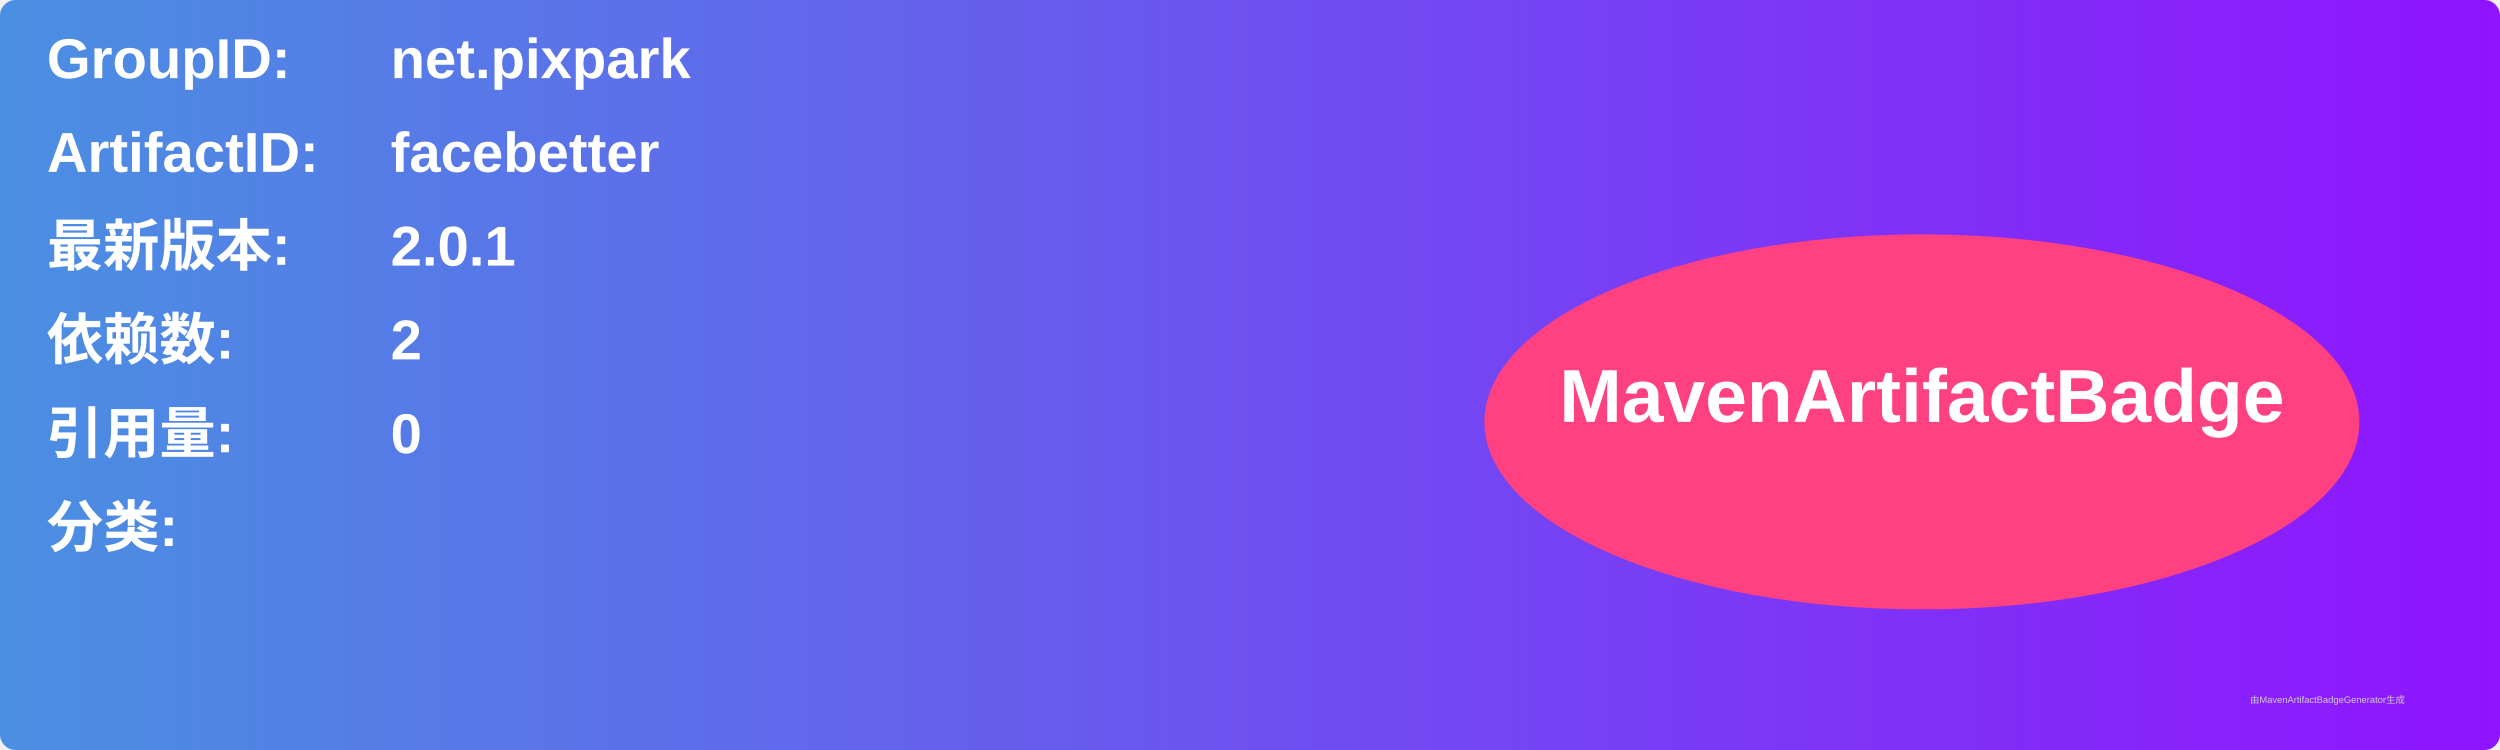
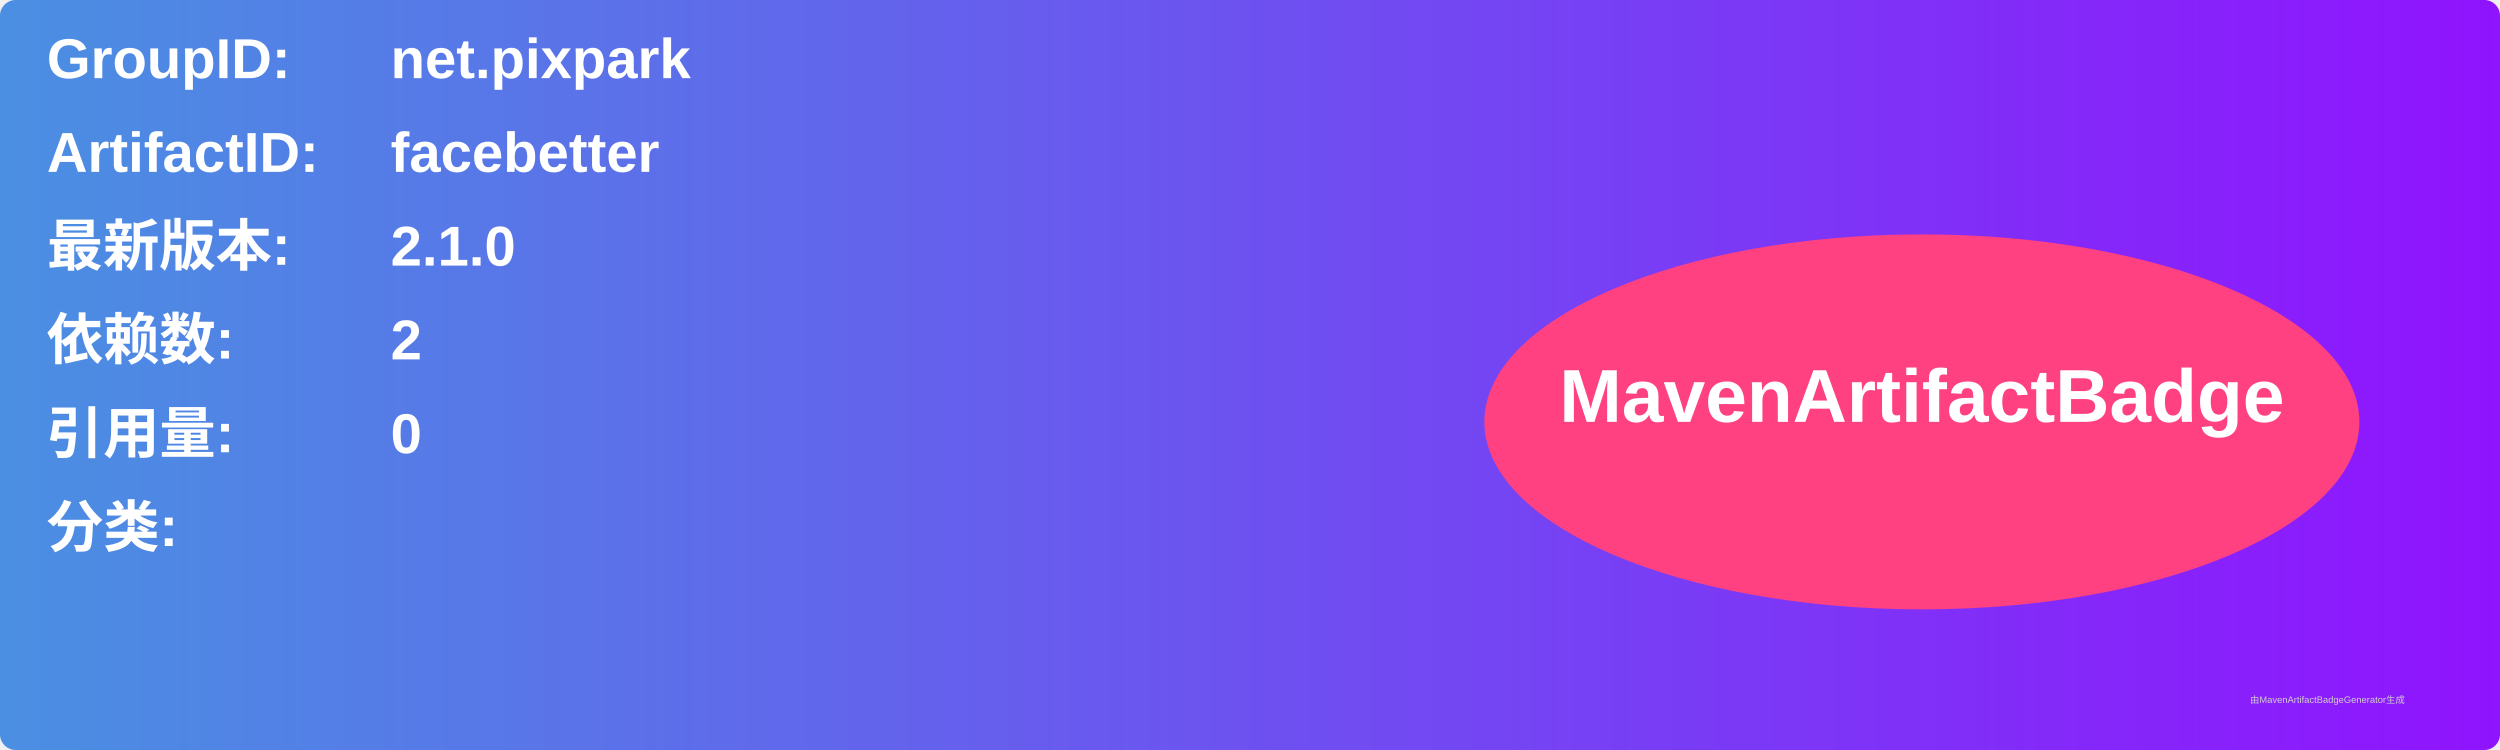
<svg xmlns="http://www.w3.org/2000/svg" width="800" height="240" viewBox="0 0 800 240">
  <linearGradient id="grad" x1="0%" y1="0%" x2="100%" y2="0%">
    <stop offset="0%" stop-color="#4a90e2" />
    <stop offset="100%" stop-color="#9013fe" />
  </linearGradient>
  <rect width="100%" height="100%" rx="5" ry="5" fill="url(#grad)" />
  <g transform="translate(15, 15)">
    <text x="0" y="10" font-family="Arial" font-size="18" fill="white" font-weight="bold" width="260">GroupID:</text>
    <text x="110" y="10" font-family="Arial" font-size="18" fill="white" font-weight="bold" width="460">net.pixpark</text>
    <text x="0" y="40" font-family="Arial" font-size="18" fill="white" font-weight="bold" width="260">ArtifactID:</text>
    <text x="110" y="40" font-family="Arial" font-size="18" fill="white" font-weight="bold" width="460">facebetter</text>
    <text x="0" y="70" font-family="Arial" font-size="18" fill="white" font-weight="bold">最新版本:</text>
    <text x="110" y="70" font-family="Arial" font-size="18" fill="white" font-weight="bold">
-       <tspan font-weight="bold">2.0.1</tspan>
+       <tspan font-weight="bold">2.1.0</tspan>
    </text>
    <text x="0" y="100" font-family="Arial" font-size="18" fill="white" font-weight="bold">依赖数: </text>
    <text x="110" y="100" font-family="Arial" font-size="18" fill="white">
      <tspan font-weight="bold">2</tspan>
    </text>
    <text x="0" y="130" font-family="Arial" font-size="18" fill="white" font-weight="bold">引用量: </text>
    <text x="110" y="130" font-family="Arial" font-size="18" fill="white">
      <tspan font-weight="bold">0</tspan>
    </text>
    <text x="0" y="160" font-family="Arial" font-size="18" fill="white" font-weight="bold">分类:</text>
    <text x="10" y="190" font-family="Arial" font-size="10" fill="white">
      <tspan font-weight="bold" />
    </text>
    <ellipse cx="600" cy="120" rx="140" ry="60" fill="#ff4081" />
    <text x="600" y="120" text-anchor="middle" font-family="Arial" font-size="24" fill="white" font-weight="bold">MavenArtifactBadge</text>
  </g>
  <text x="720" y="225" font-family="Arial" font-size="3" fill="#d0d0d0">由MavenArtifactBadgeGenerator生成</text>
</svg>
